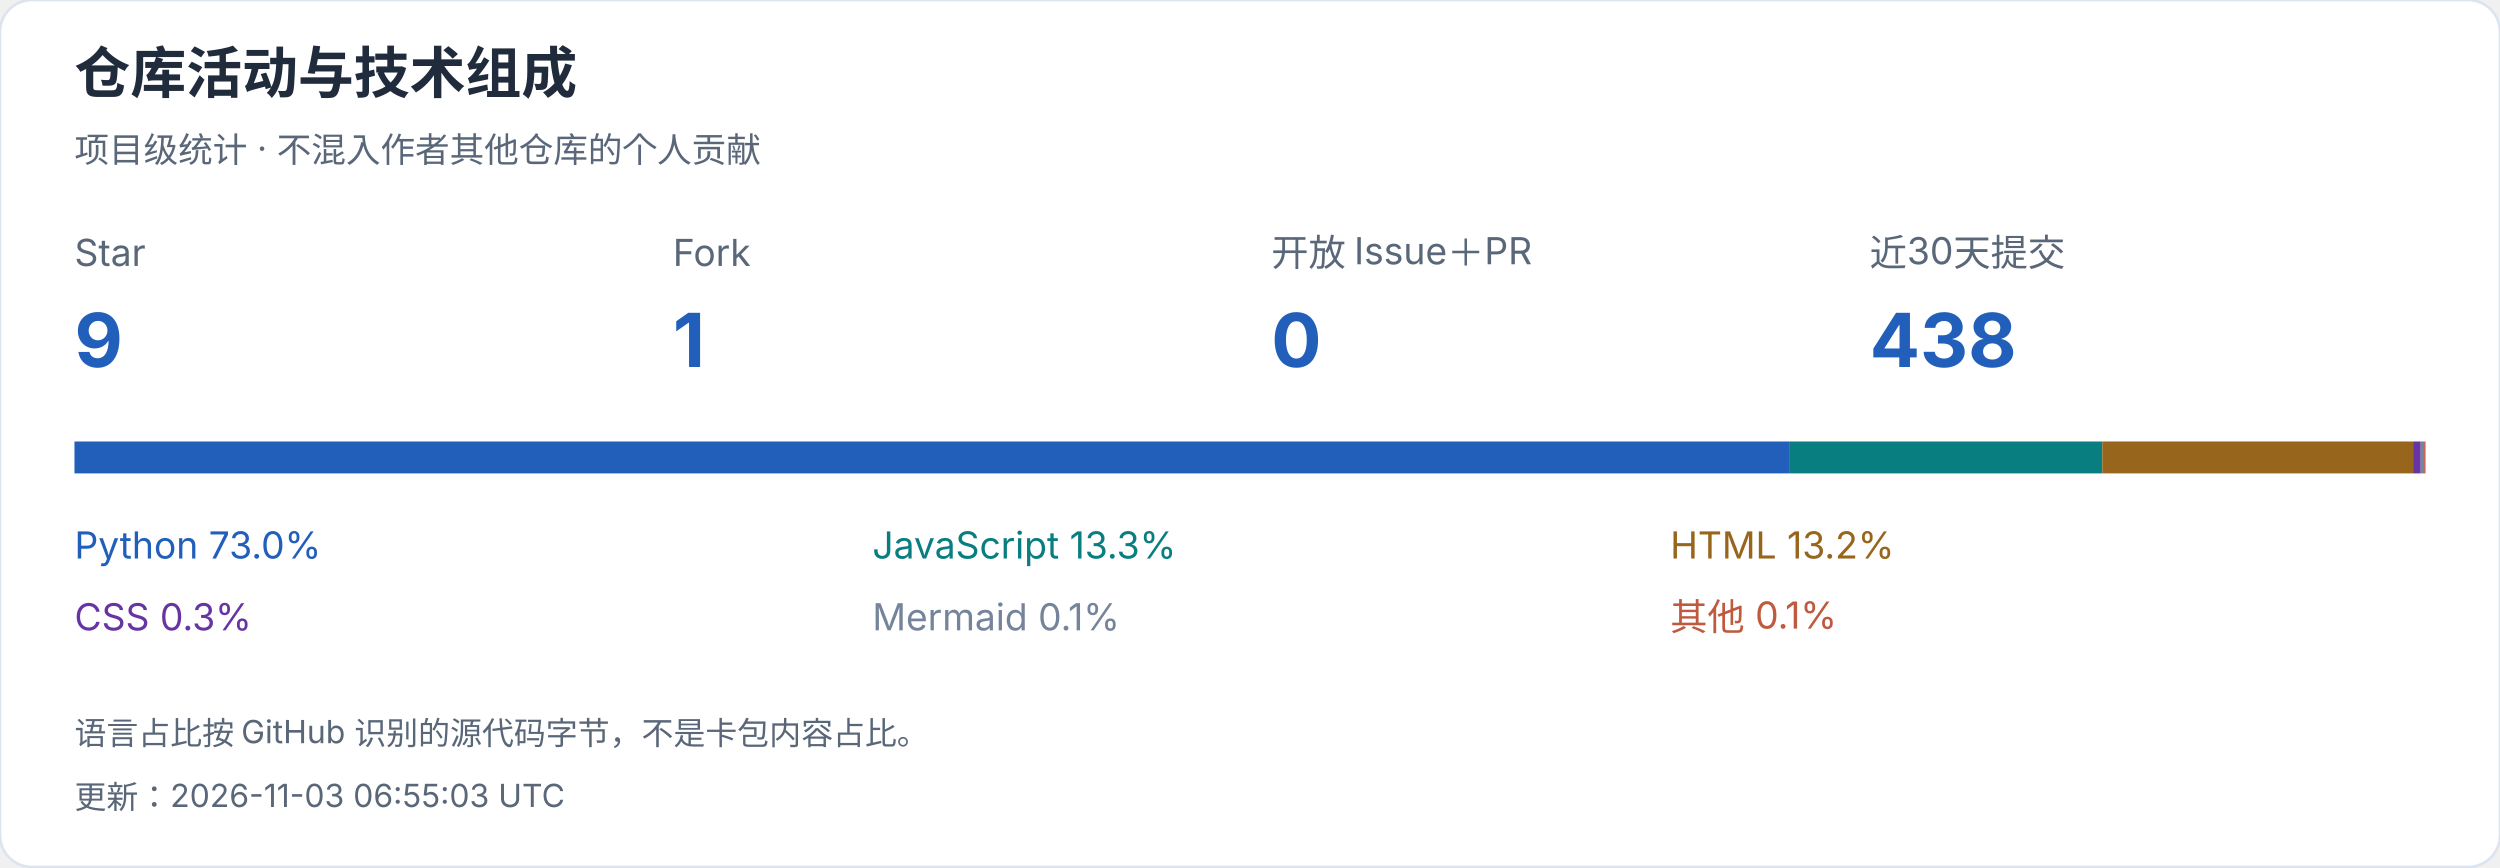
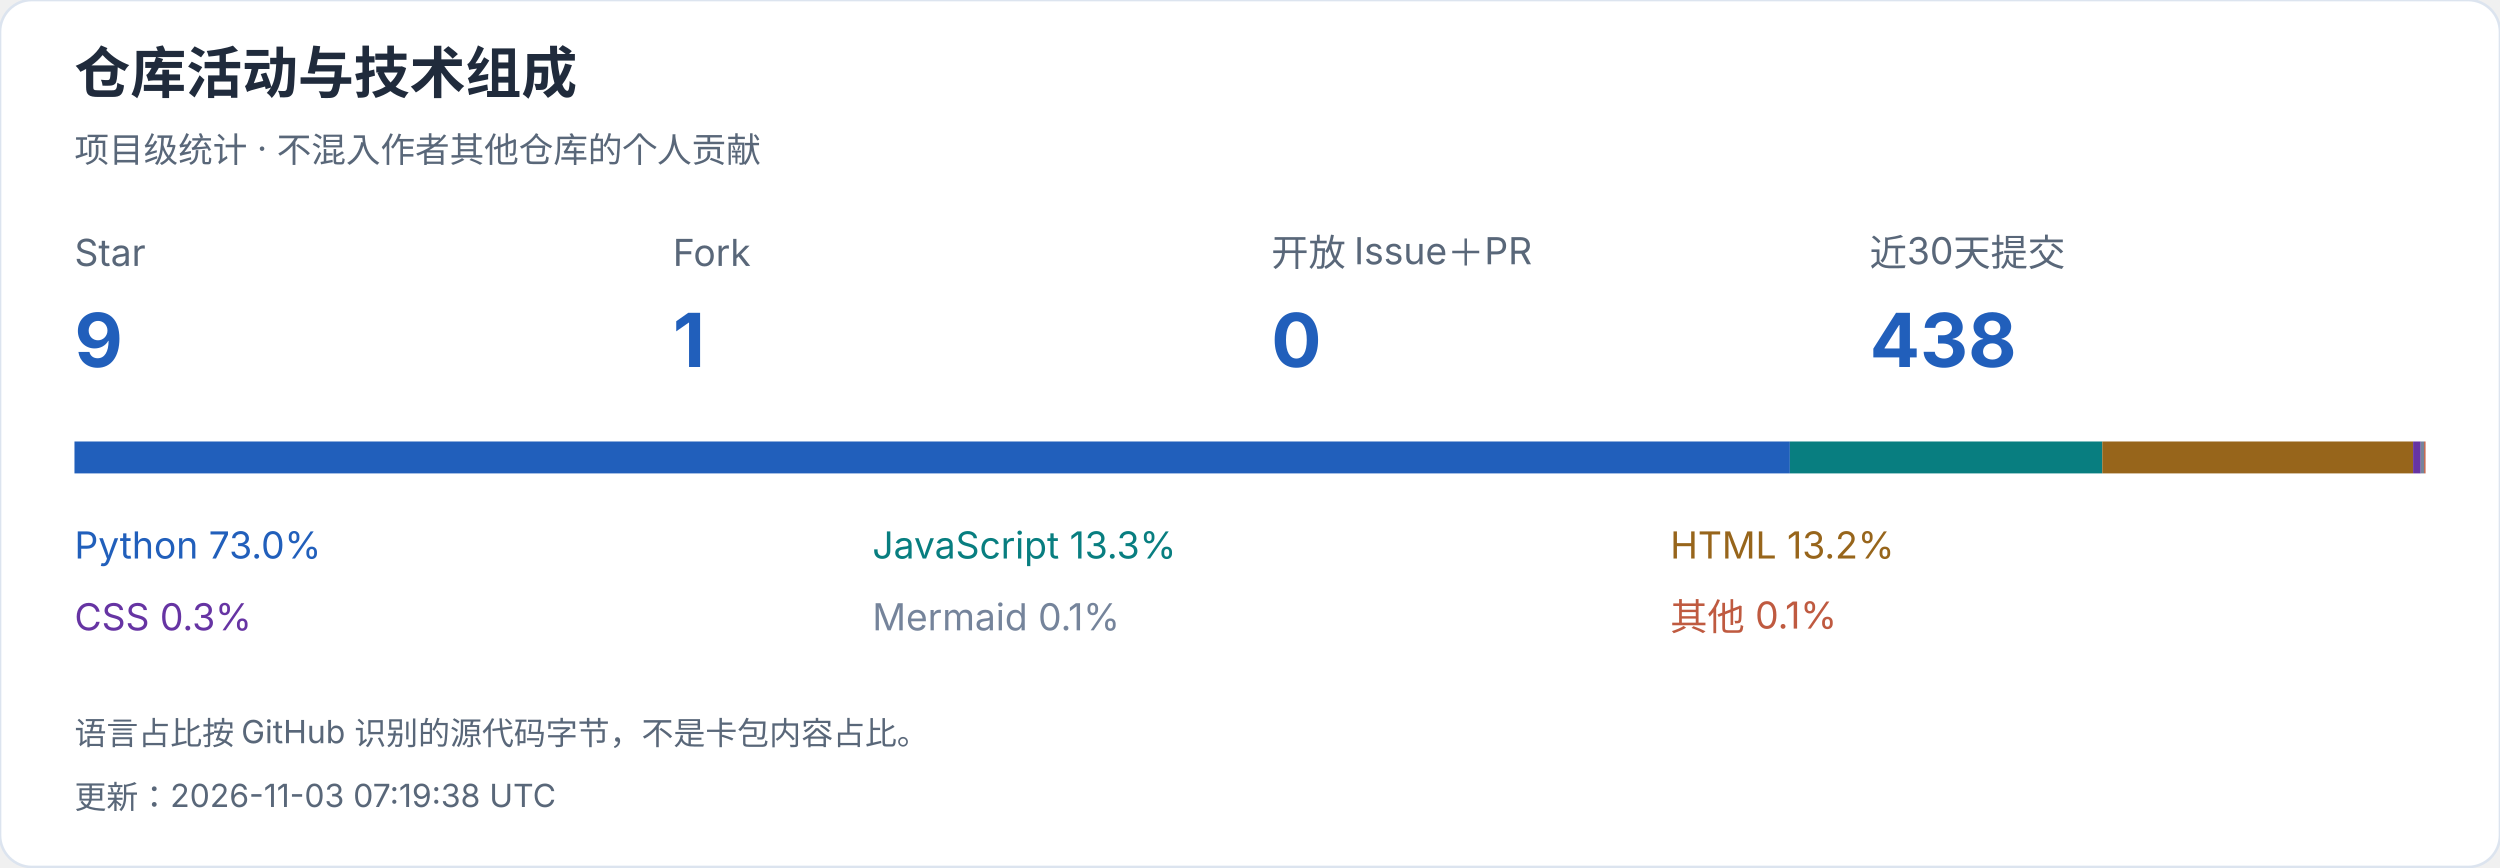
<svg xmlns="http://www.w3.org/2000/svg" width="940" height="326" viewBox="0 0 940 326" role="img" aria-label="仓库活动与技术组成">
  <style>text{font-family:-apple-system,BlinkMacSystemFont,"Segoe UI","PingFang SC","Microsoft YaHei",sans-serif;font-variant-numeric:tabular-nums}</style>
  <rect width="940" height="326" rx="12" fill="white" stroke="#dce4ef" />
  <text x="28" y="35" font-size="21" fill="#202b3c" font-weight="650" text-anchor="start">仓库活动与技术组成</text>
  <text x="28" y="61" font-size="13" fill="#596779" font-weight="400" text-anchor="start">项目级统计 · 不混入作者其他仓库的个人贡献</text>
  <text x="28" y="100" font-size="14" fill="#596779" font-weight="400" text-anchor="start">Star</text>
  <text x="28" y="138" font-size="28" fill="#215fbb" font-weight="650" text-anchor="start">9</text>
  <text x="253" y="100" font-size="14" fill="#596779" font-weight="400" text-anchor="start">Fork</text>
  <text x="253" y="138" font-size="28" fill="#215fbb" font-weight="650" text-anchor="start">1</text>
  <text x="478" y="100" font-size="14" fill="#596779" font-weight="400" text-anchor="start">开放 Issue＋PR</text>
  <text x="478" y="138" font-size="28" fill="#215fbb" font-weight="650" text-anchor="start">0</text>
  <text x="703" y="100" font-size="14" fill="#596779" font-weight="400" text-anchor="start">近30天提交</text>
  <text x="703" y="138" font-size="28" fill="#215fbb" font-weight="650" text-anchor="start">438</text>
  <rect x="28.000" y="166" width="644.991" height="12" fill="#215fbb" />
  <text x="28" y="210" font-size="14" fill="#215fbb" font-weight="400" text-anchor="start">Python  73.0%</text>
  <rect x="672.991" y="166" width="117.473" height="12" fill="#087e80" />
  <text x="328" y="210" font-size="14" fill="#087e80" font-weight="400" text-anchor="start">JavaScript  13.3%</text>
  <rect x="790.463" y="166" width="116.862" height="12" fill="#97651b" />
  <text x="628" y="210" font-size="14" fill="#97651b" font-weight="400" text-anchor="start">HTML  13.2%</text>
  <rect x="907.325" y="166" width="2.867" height="12" fill="#6634a3" />
  <text x="28" y="237" font-size="14" fill="#6634a3" font-weight="400" text-anchor="start">CSS  0.3%</text>
  <rect x="910.192" y="166" width="1.278" height="12" fill="#75849b" />
  <text x="328" y="237" font-size="14" fill="#75849b" font-weight="400" text-anchor="start">Mermaid  0.1%</text>
  <rect x="911.469" y="166" width="0.531" height="12" fill="#bf5a40" />
  <text x="628" y="237" font-size="14" fill="#bf5a40" font-weight="400" text-anchor="start">其他  0.1%</text>
  <text x="28" y="280" font-size="12" fill="#596779" font-weight="400" text-anchor="start">语言占比按 GitHub 识别的源代码字节，不是卡包内容占比。</text>
-   <text x="28" y="304" font-size="12" fill="#596779" font-weight="400" text-anchor="start">更新：2026-11-03 06:55:03 UTC</text>
+   <text x="28" y="304" font-size="12" fill="#596779" font-weight="400" text-anchor="start">更新：2026-11-03 07:19:38 UTC</text>
</svg>
